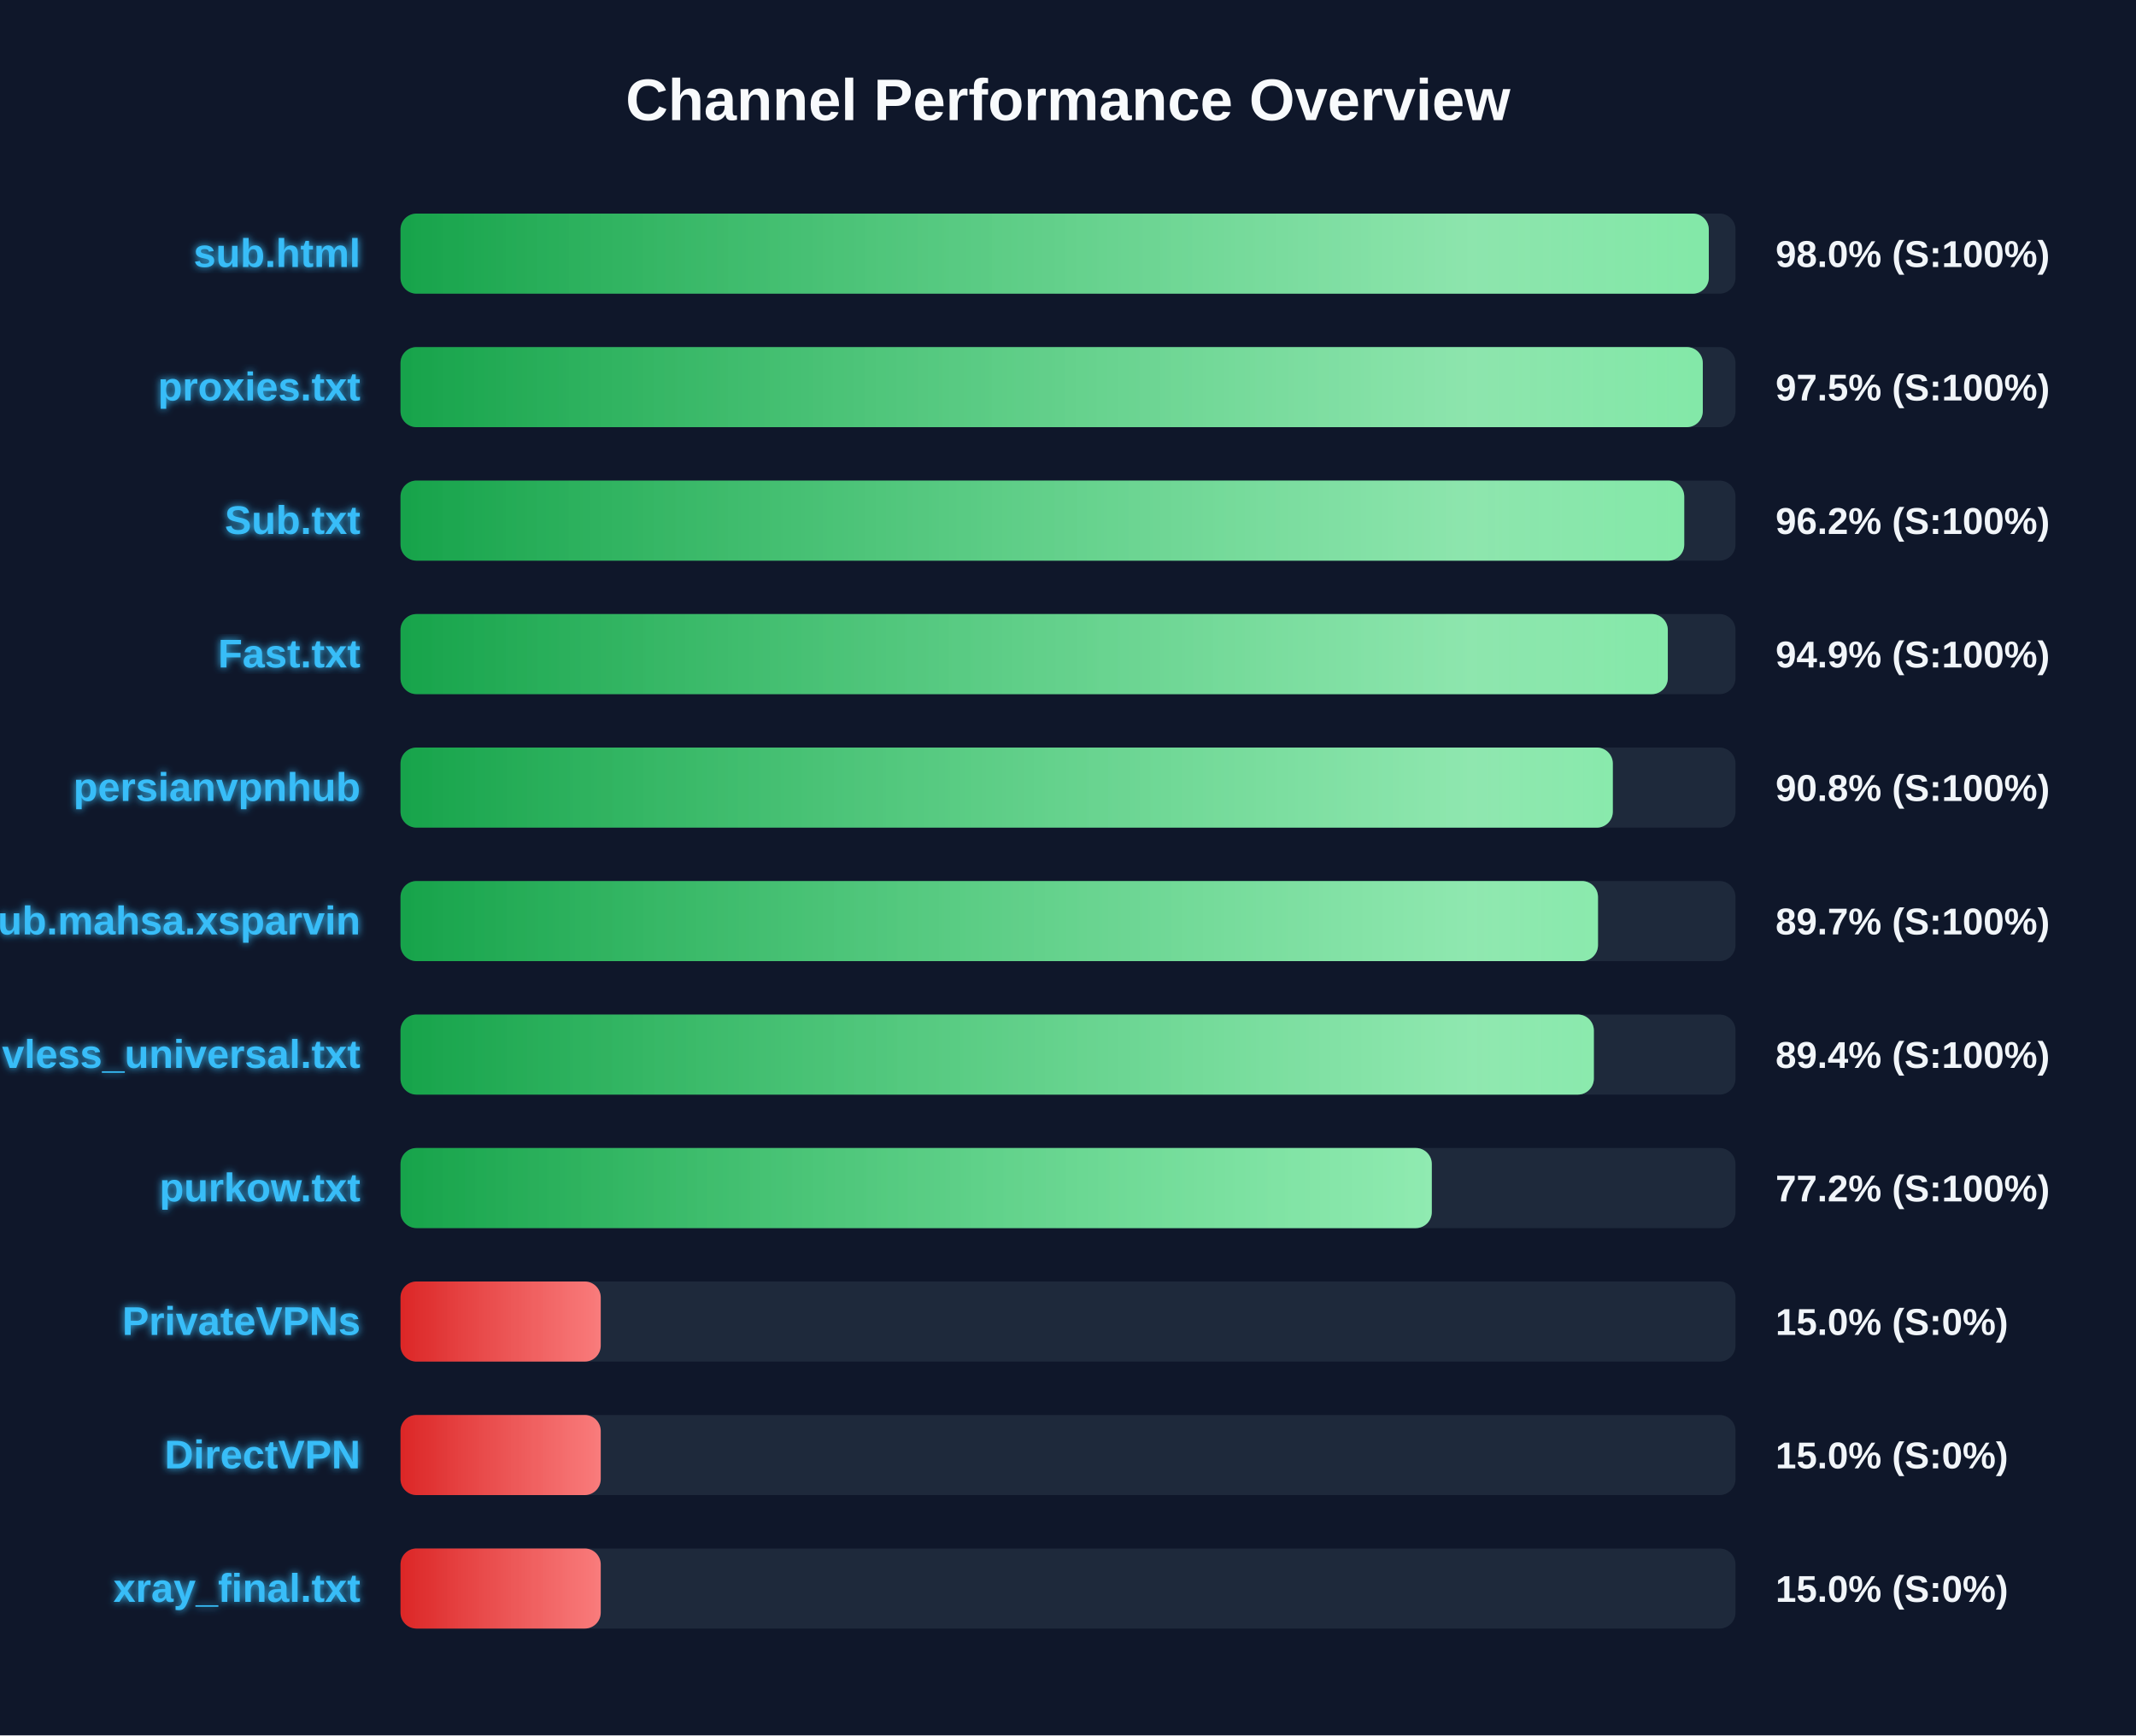
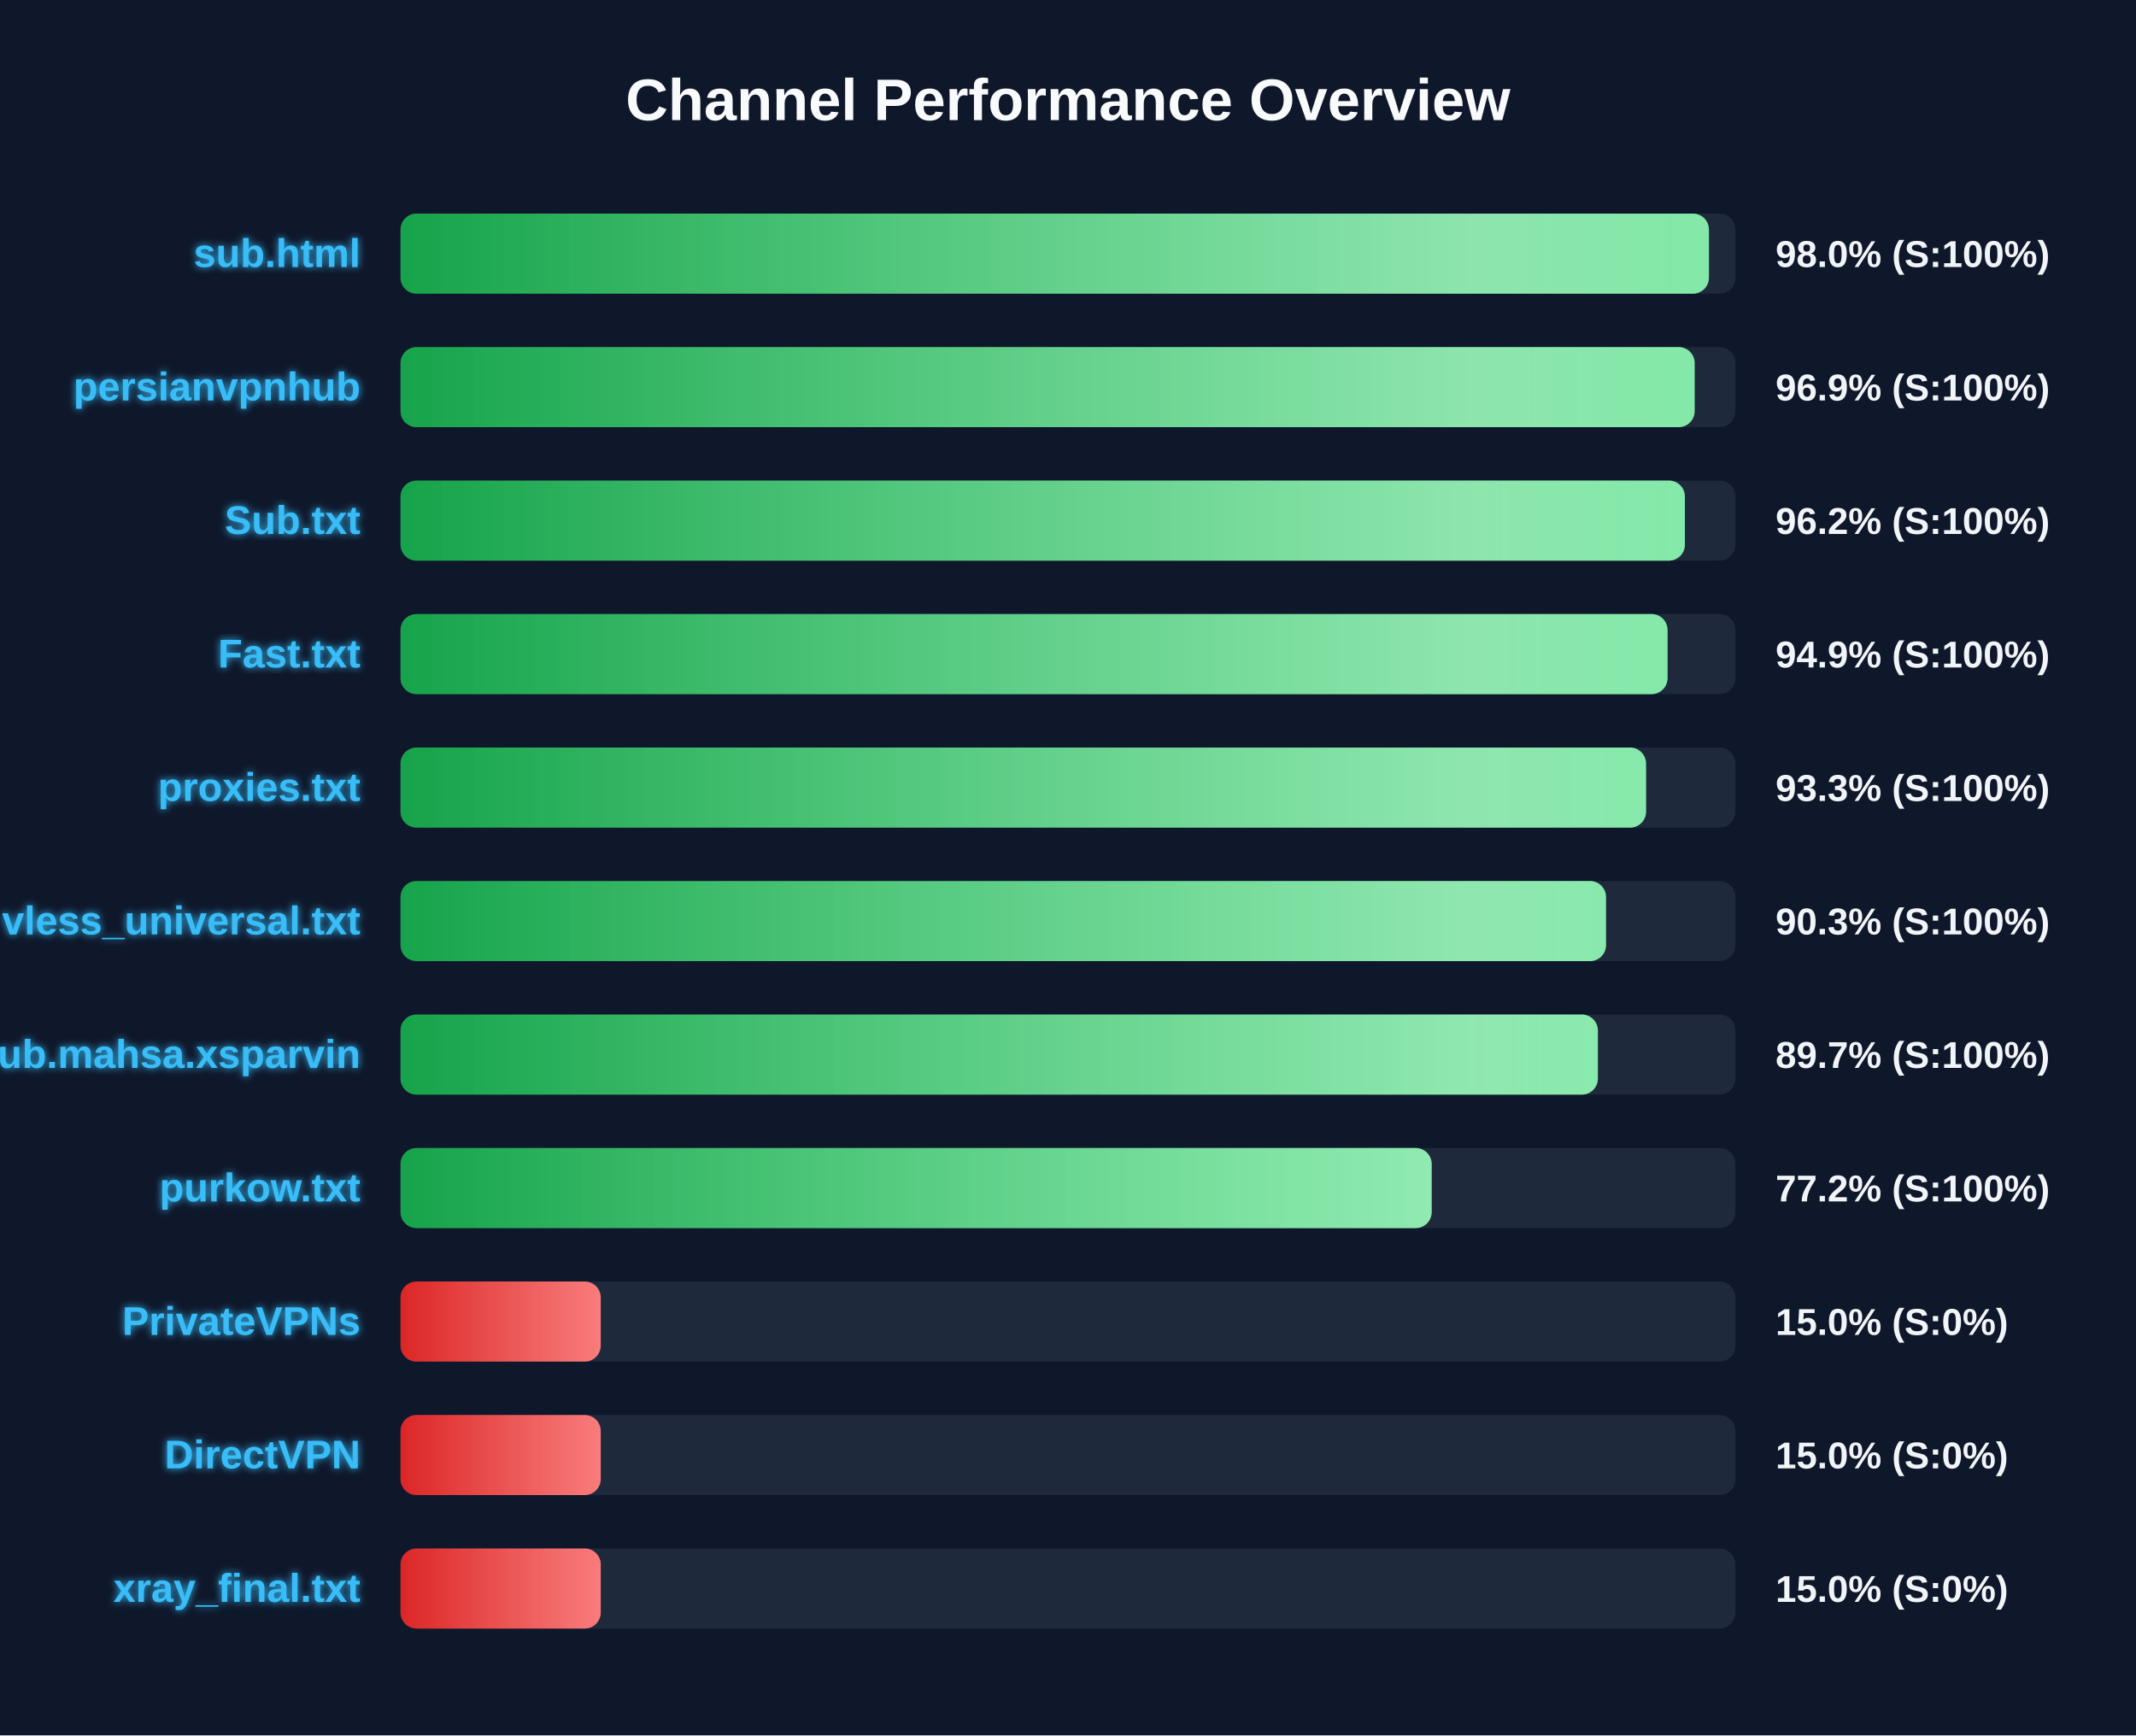
<svg xmlns="http://www.w3.org/2000/svg" width="800" height="650" version="1.1">
  <defs>
    <linearGradient id="grad-green" x1="0%" y1="0%" x2="100%" y2="0%">
      <stop offset="0%" stop-color="#16a34a" />
      <stop offset="100%" stop-color="#4ade80" />
    </linearGradient>
    <linearGradient id="grad-yellow" x1="0%" y1="0%" x2="100%" y2="0%">
      <stop offset="0%" stop-color="#ca8a04" />
      <stop offset="100%" stop-color="#fde047" />
    </linearGradient>
    <linearGradient id="grad-red" x1="0%" y1="0%" x2="100%" y2="0%">
      <stop offset="0%" stop-color="#dc2626" />
      <stop offset="100%" stop-color="#f87171" />
    </linearGradient>
    <linearGradient id="shimmer" x1="0%" y1="0%" x2="100%" y2="0%">
      <stop offset="0%" stop-color="rgba(255,255,255,0)" />
      <stop offset="50%" stop-color="rgba(255,255,255,0.4)" />
      <stop offset="100%" stop-color="rgba(255,255,255,0)" />
    </linearGradient>
    <filter id="glow" x="-20%" y="-20%" width="140%" height="140%">
      <feGaussianBlur stdDeviation="1.5" result="blur" />
      <feComposite in="SourceGraphic" in2="blur" operator="over" />
    </filter>
  </defs>
  <style>
        .bg-rect { fill: #0f172a; }
        .title { font: bold 22px 'Segoe UI', Arial, sans-serif; fill: #f8fafc; }
        .row { font: bold 15px 'Segoe UI', Arial, sans-serif; fill: #38bdf8; filter: url(#glow); }
        .score { font: bold 14px 'Segoe UI', Arial, sans-serif; fill: #f1f5f9; }
        @keyframes shimmer-anim {
            0% { transform: translateX(-100%); }
            100% { transform: translateX(200%); }
        }
        .shimmer-rect {
            animation: shimmer-anim 2.5s infinite linear;
        }
    </style>
  <rect width="100%" height="100%" class="bg-rect" />
  <text x="400" y="45" text-anchor="middle" class="title">Channel Performance Overview</text>
  <rect x="150" y="80" width="500" height="30" fill="#1e293b" rx="6" />
  <clipPath id="clip-0">
-     <rect x="150" y="80" width="490.0" height="30" rx="6" />
+     <rect x="150" y="80" width="490.05" height="30" rx="6" />
  </clipPath>
-   <rect x="150" y="80" width="490.0" height="30" fill="url(#grad-green)" rx="6" />
+   <rect x="150" y="80" width="490.05" height="30" fill="url(#grad-green)" rx="6" />
  <g clip-path="url(#clip-0)">
    <rect x="150" y="80" width="100%" height="30" fill="url(#shimmer)" class="shimmer-rect" />
  </g>
  <text x="135" y="100" text-anchor="end" class="row">sub.html</text>
  <text x="665" y="100" text-anchor="start" class="score">98.0% (S:100%)</text>
  <rect x="150" y="130" width="500" height="30" fill="#1e293b" rx="6" />
  <clipPath id="clip-1">
-     <rect x="150" y="130" width="487.75" height="30" rx="6" />
+     <rect x="150" y="130" width="484.7" height="30" rx="6" />
  </clipPath>
-   <rect x="150" y="130" width="487.75" height="30" fill="url(#grad-green)" rx="6" />
+   <rect x="150" y="130" width="484.7" height="30" fill="url(#grad-green)" rx="6" />
  <g clip-path="url(#clip-1)">
    <rect x="150" y="130" width="100%" height="30" fill="url(#shimmer)" class="shimmer-rect" />
  </g>
-   <text x="135" y="150" text-anchor="end" class="row">proxies.txt</text>
-   <text x="665" y="150" text-anchor="start" class="score">97.5% (S:100%)</text>
+   <text x="135" y="150" text-anchor="end" class="row">persianvpnhub</text>
+   <text x="665" y="150" text-anchor="start" class="score">96.9% (S:100%)</text>
  <rect x="150" y="180" width="500" height="30" fill="#1e293b" rx="6" />
  <clipPath id="clip-2">
-     <rect x="150" y="180" width="480.8" height="30" rx="6" />
+     <rect x="150" y="180" width="481.05" height="30" rx="6" />
  </clipPath>
-   <rect x="150" y="180" width="480.8" height="30" fill="url(#grad-green)" rx="6" />
+   <rect x="150" y="180" width="481.05" height="30" fill="url(#grad-green)" rx="6" />
  <g clip-path="url(#clip-2)">
    <rect x="150" y="180" width="100%" height="30" fill="url(#shimmer)" class="shimmer-rect" />
  </g>
  <text x="135" y="200" text-anchor="end" class="row">Sub.txt</text>
  <text x="665" y="200" text-anchor="start" class="score">96.2% (S:100%)</text>
  <rect x="150" y="230" width="500" height="30" fill="#1e293b" rx="6" />
  <clipPath id="clip-3">
-     <rect x="150" y="230" width="474.65" height="30" rx="6" />
+     <rect x="150" y="230" width="474.55" height="30" rx="6" />
  </clipPath>
-   <rect x="150" y="230" width="474.65" height="30" fill="url(#grad-green)" rx="6" />
+   <rect x="150" y="230" width="474.55" height="30" fill="url(#grad-green)" rx="6" />
  <g clip-path="url(#clip-3)">
    <rect x="150" y="230" width="100%" height="30" fill="url(#shimmer)" class="shimmer-rect" />
  </g>
  <text x="135" y="250" text-anchor="end" class="row">Fast.txt</text>
  <text x="665" y="250" text-anchor="start" class="score">94.9% (S:100%)</text>
  <rect x="150" y="280" width="500" height="30" fill="#1e293b" rx="6" />
  <clipPath id="clip-4">
-     <rect x="150" y="280" width="454.05" height="30" rx="6" />
+     <rect x="150" y="280" width="466.5" height="30" rx="6" />
  </clipPath>
-   <rect x="150" y="280" width="454.05" height="30" fill="url(#grad-green)" rx="6" />
+   <rect x="150" y="280" width="466.5" height="30" fill="url(#grad-green)" rx="6" />
  <g clip-path="url(#clip-4)">
    <rect x="150" y="280" width="100%" height="30" fill="url(#shimmer)" class="shimmer-rect" />
  </g>
-   <text x="135" y="300" text-anchor="end" class="row">persianvpnhub</text>
-   <text x="665" y="300" text-anchor="start" class="score">90.8% (S:100%)</text>
+   <text x="135" y="300" text-anchor="end" class="row">proxies.txt</text>
+   <text x="665" y="300" text-anchor="start" class="score">93.3% (S:100%)</text>
  <rect x="150" y="330" width="500" height="30" fill="#1e293b" rx="6" />
  <clipPath id="clip-5">
-     <rect x="150" y="330" width="448.5" height="30" rx="6" />
+     <rect x="150" y="330" width="451.5" height="30" rx="6" />
  </clipPath>
-   <rect x="150" y="330" width="448.5" height="30" fill="url(#grad-green)" rx="6" />
+   <rect x="150" y="330" width="451.5" height="30" fill="url(#grad-green)" rx="6" />
  <g clip-path="url(#clip-5)">
    <rect x="150" y="330" width="100%" height="30" fill="url(#shimmer)" class="shimmer-rect" />
  </g>
-   <text x="135" y="350" text-anchor="end" class="row">Sub.mahsa.xsparvin</text>
-   <text x="665" y="350" text-anchor="start" class="score">89.7% (S:100%)</text>
+   <text x="135" y="350" text-anchor="end" class="row">vless_universal.txt</text>
+   <text x="665" y="350" text-anchor="start" class="score">90.3% (S:100%)</text>
  <rect x="150" y="380" width="500" height="30" fill="#1e293b" rx="6" />
  <clipPath id="clip-6">
-     <rect x="150" y="380" width="446.95" height="30" rx="6" />
+     <rect x="150" y="380" width="448.45" height="30" rx="6" />
  </clipPath>
-   <rect x="150" y="380" width="446.95" height="30" fill="url(#grad-green)" rx="6" />
+   <rect x="150" y="380" width="448.45" height="30" fill="url(#grad-green)" rx="6" />
  <g clip-path="url(#clip-6)">
    <rect x="150" y="380" width="100%" height="30" fill="url(#shimmer)" class="shimmer-rect" />
  </g>
-   <text x="135" y="400" text-anchor="end" class="row">vless_universal.txt</text>
-   <text x="665" y="400" text-anchor="start" class="score">89.4% (S:100%)</text>
+   <text x="135" y="400" text-anchor="end" class="row">Sub.mahsa.xsparvin</text>
+   <text x="665" y="400" text-anchor="start" class="score">89.7% (S:100%)</text>
  <rect x="150" y="430" width="500" height="30" fill="#1e293b" rx="6" />
  <clipPath id="clip-7">
-     <rect x="150" y="430" width="386.25" height="30" rx="6" />
+     <rect x="150" y="430" width="386.2" height="30" rx="6" />
  </clipPath>
-   <rect x="150" y="430" width="386.25" height="30" fill="url(#grad-green)" rx="6" />
+   <rect x="150" y="430" width="386.2" height="30" fill="url(#grad-green)" rx="6" />
  <g clip-path="url(#clip-7)">
    <rect x="150" y="430" width="100%" height="30" fill="url(#shimmer)" class="shimmer-rect" />
  </g>
  <text x="135" y="450" text-anchor="end" class="row">purkow.txt</text>
  <text x="665" y="450" text-anchor="start" class="score">77.2% (S:100%)</text>
  <rect x="150" y="480" width="500" height="30" fill="#1e293b" rx="6" />
  <clipPath id="clip-8">
    <rect x="150" y="480" width="75.0" height="30" rx="6" />
  </clipPath>
  <rect x="150" y="480" width="75.0" height="30" fill="url(#grad-red)" rx="6" />
  <g clip-path="url(#clip-8)">
    <rect x="150" y="480" width="100%" height="30" fill="url(#shimmer)" class="shimmer-rect" />
  </g>
  <text x="135" y="500" text-anchor="end" class="row">PrivateVPNs</text>
  <text x="665" y="500" text-anchor="start" class="score">15.0% (S:0%)</text>
  <rect x="150" y="530" width="500" height="30" fill="#1e293b" rx="6" />
  <clipPath id="clip-9">
    <rect x="150" y="530" width="75.0" height="30" rx="6" />
  </clipPath>
  <rect x="150" y="530" width="75.0" height="30" fill="url(#grad-red)" rx="6" />
  <g clip-path="url(#clip-9)">
    <rect x="150" y="530" width="100%" height="30" fill="url(#shimmer)" class="shimmer-rect" />
  </g>
  <text x="135" y="550" text-anchor="end" class="row">DirectVPN</text>
  <text x="665" y="550" text-anchor="start" class="score">15.0% (S:0%)</text>
  <rect x="150" y="580" width="500" height="30" fill="#1e293b" rx="6" />
  <clipPath id="clip-10">
    <rect x="150" y="580" width="75.0" height="30" rx="6" />
  </clipPath>
  <rect x="150" y="580" width="75.0" height="30" fill="url(#grad-red)" rx="6" />
  <g clip-path="url(#clip-10)">
    <rect x="150" y="580" width="100%" height="30" fill="url(#shimmer)" class="shimmer-rect" />
  </g>
  <text x="135" y="600" text-anchor="end" class="row">xray_final.txt</text>
  <text x="665" y="600" text-anchor="start" class="score">15.0% (S:0%)</text>
</svg>
